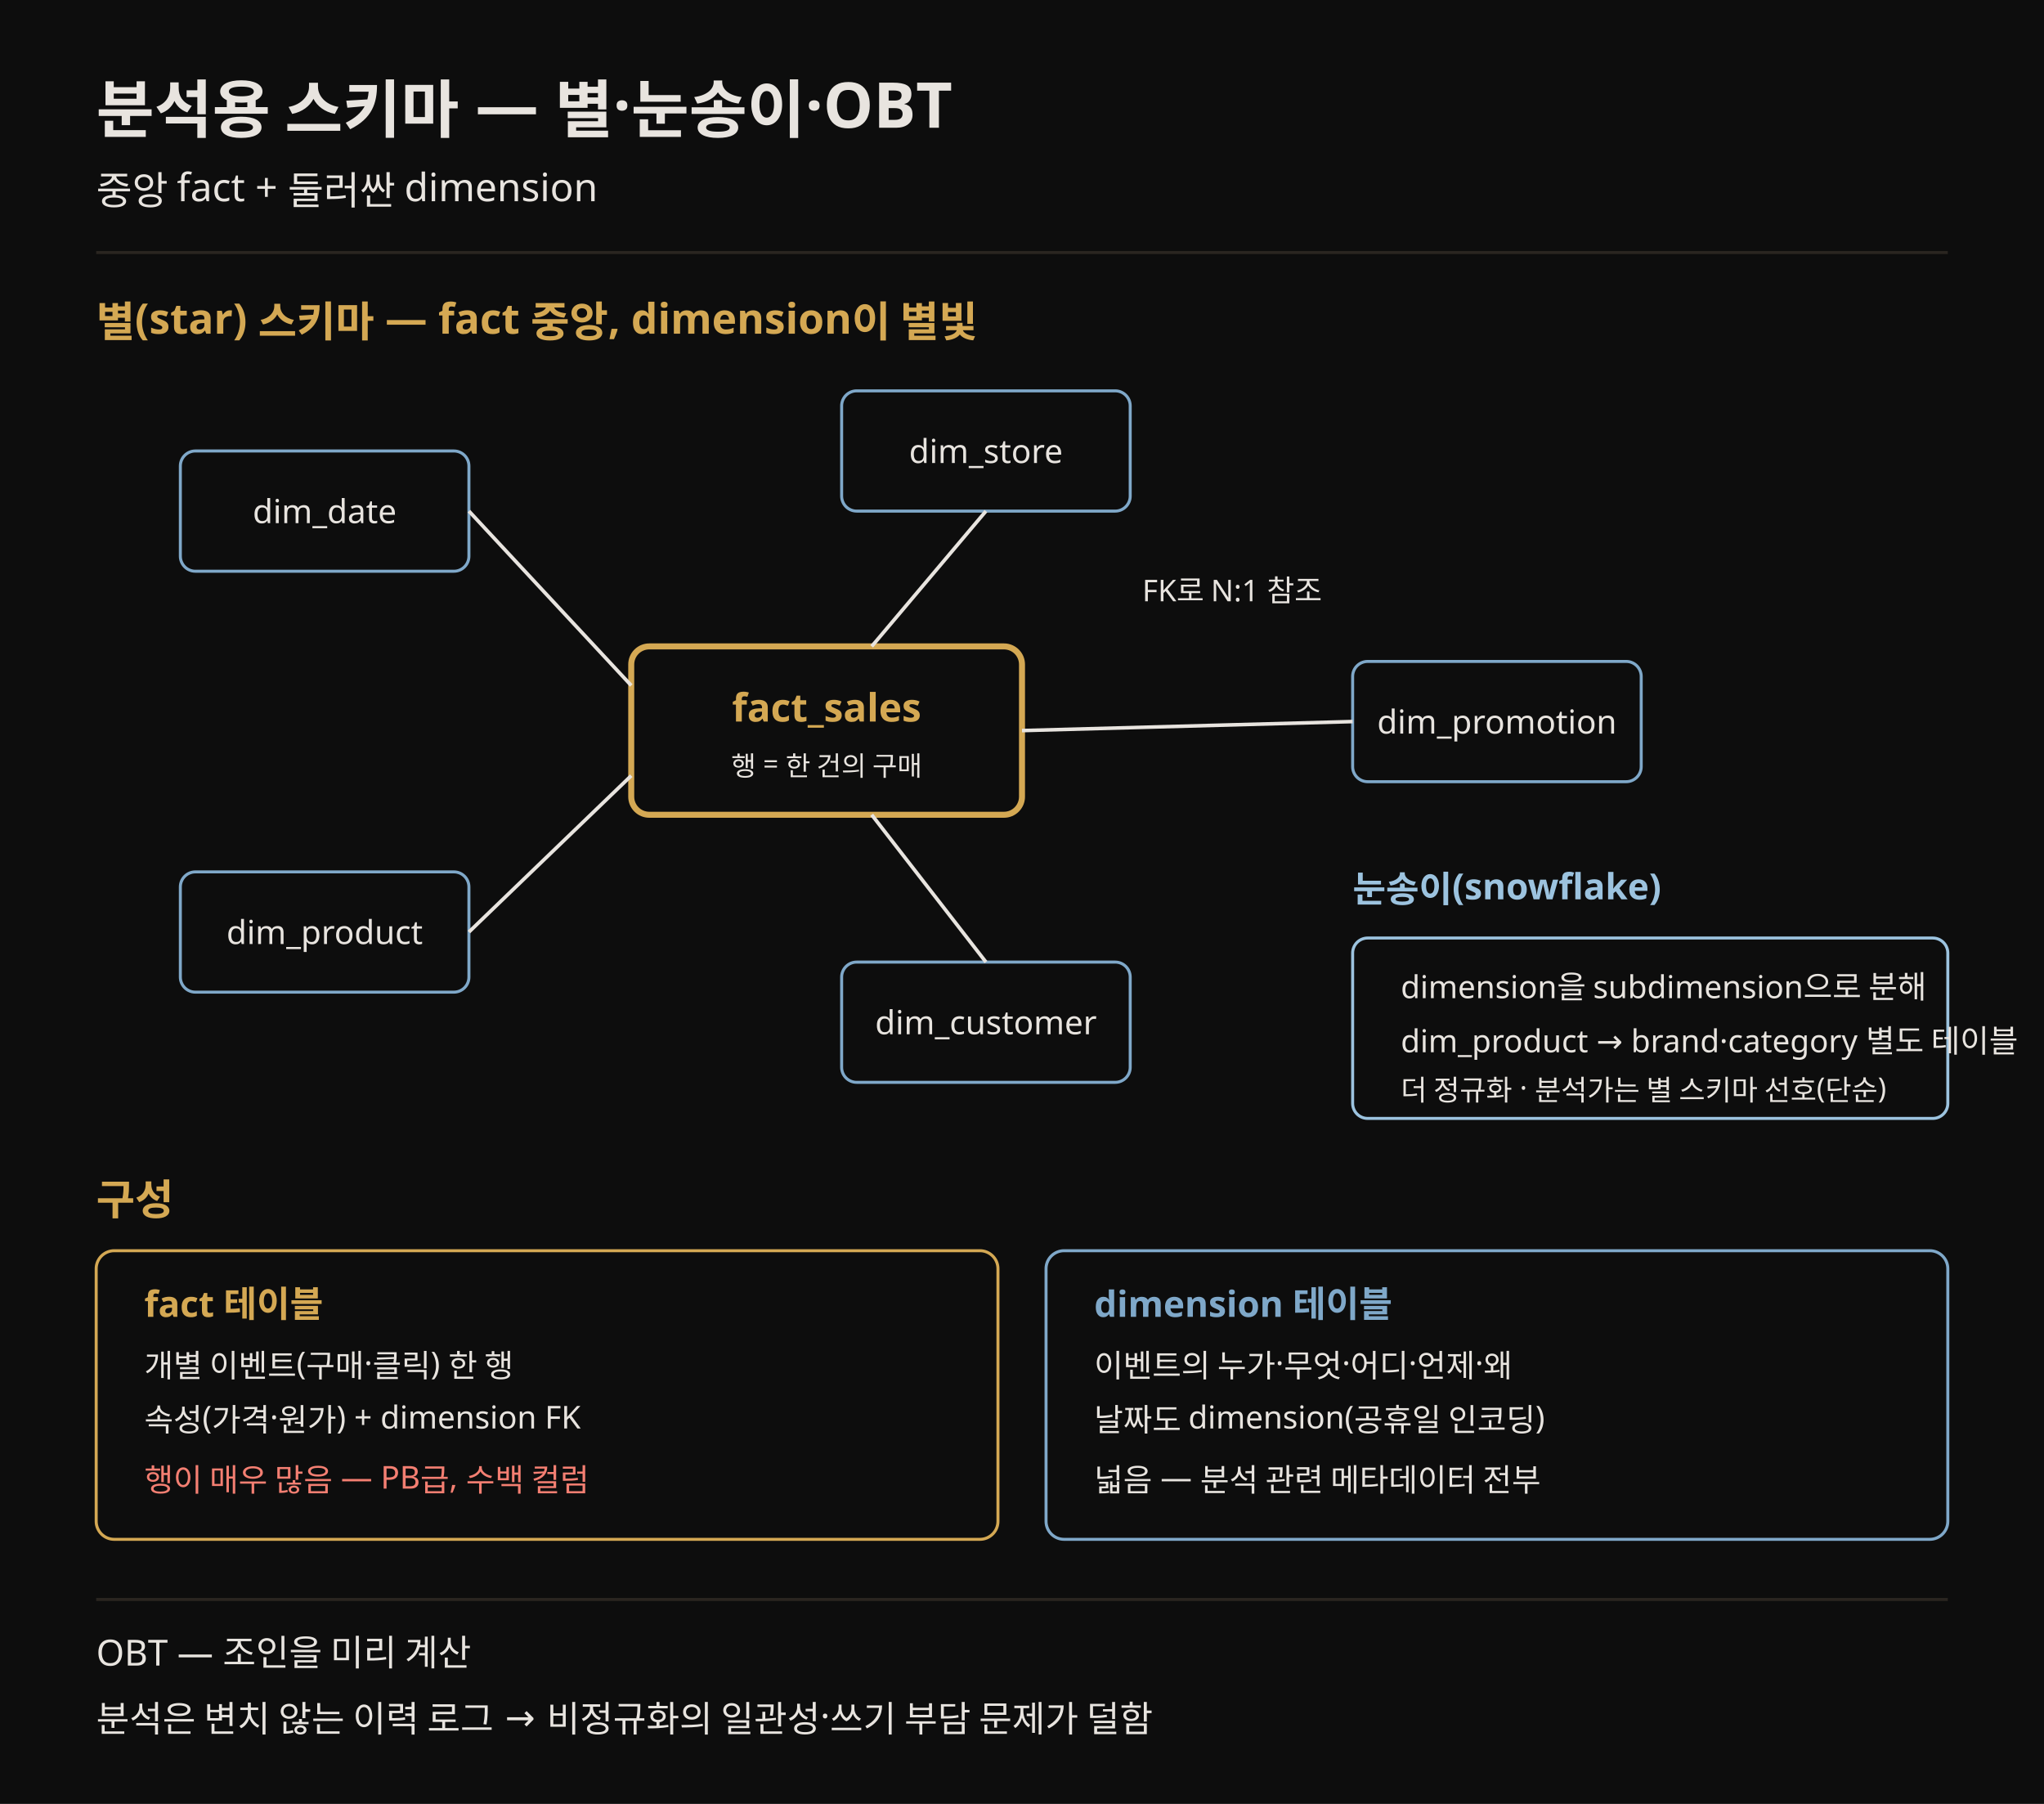
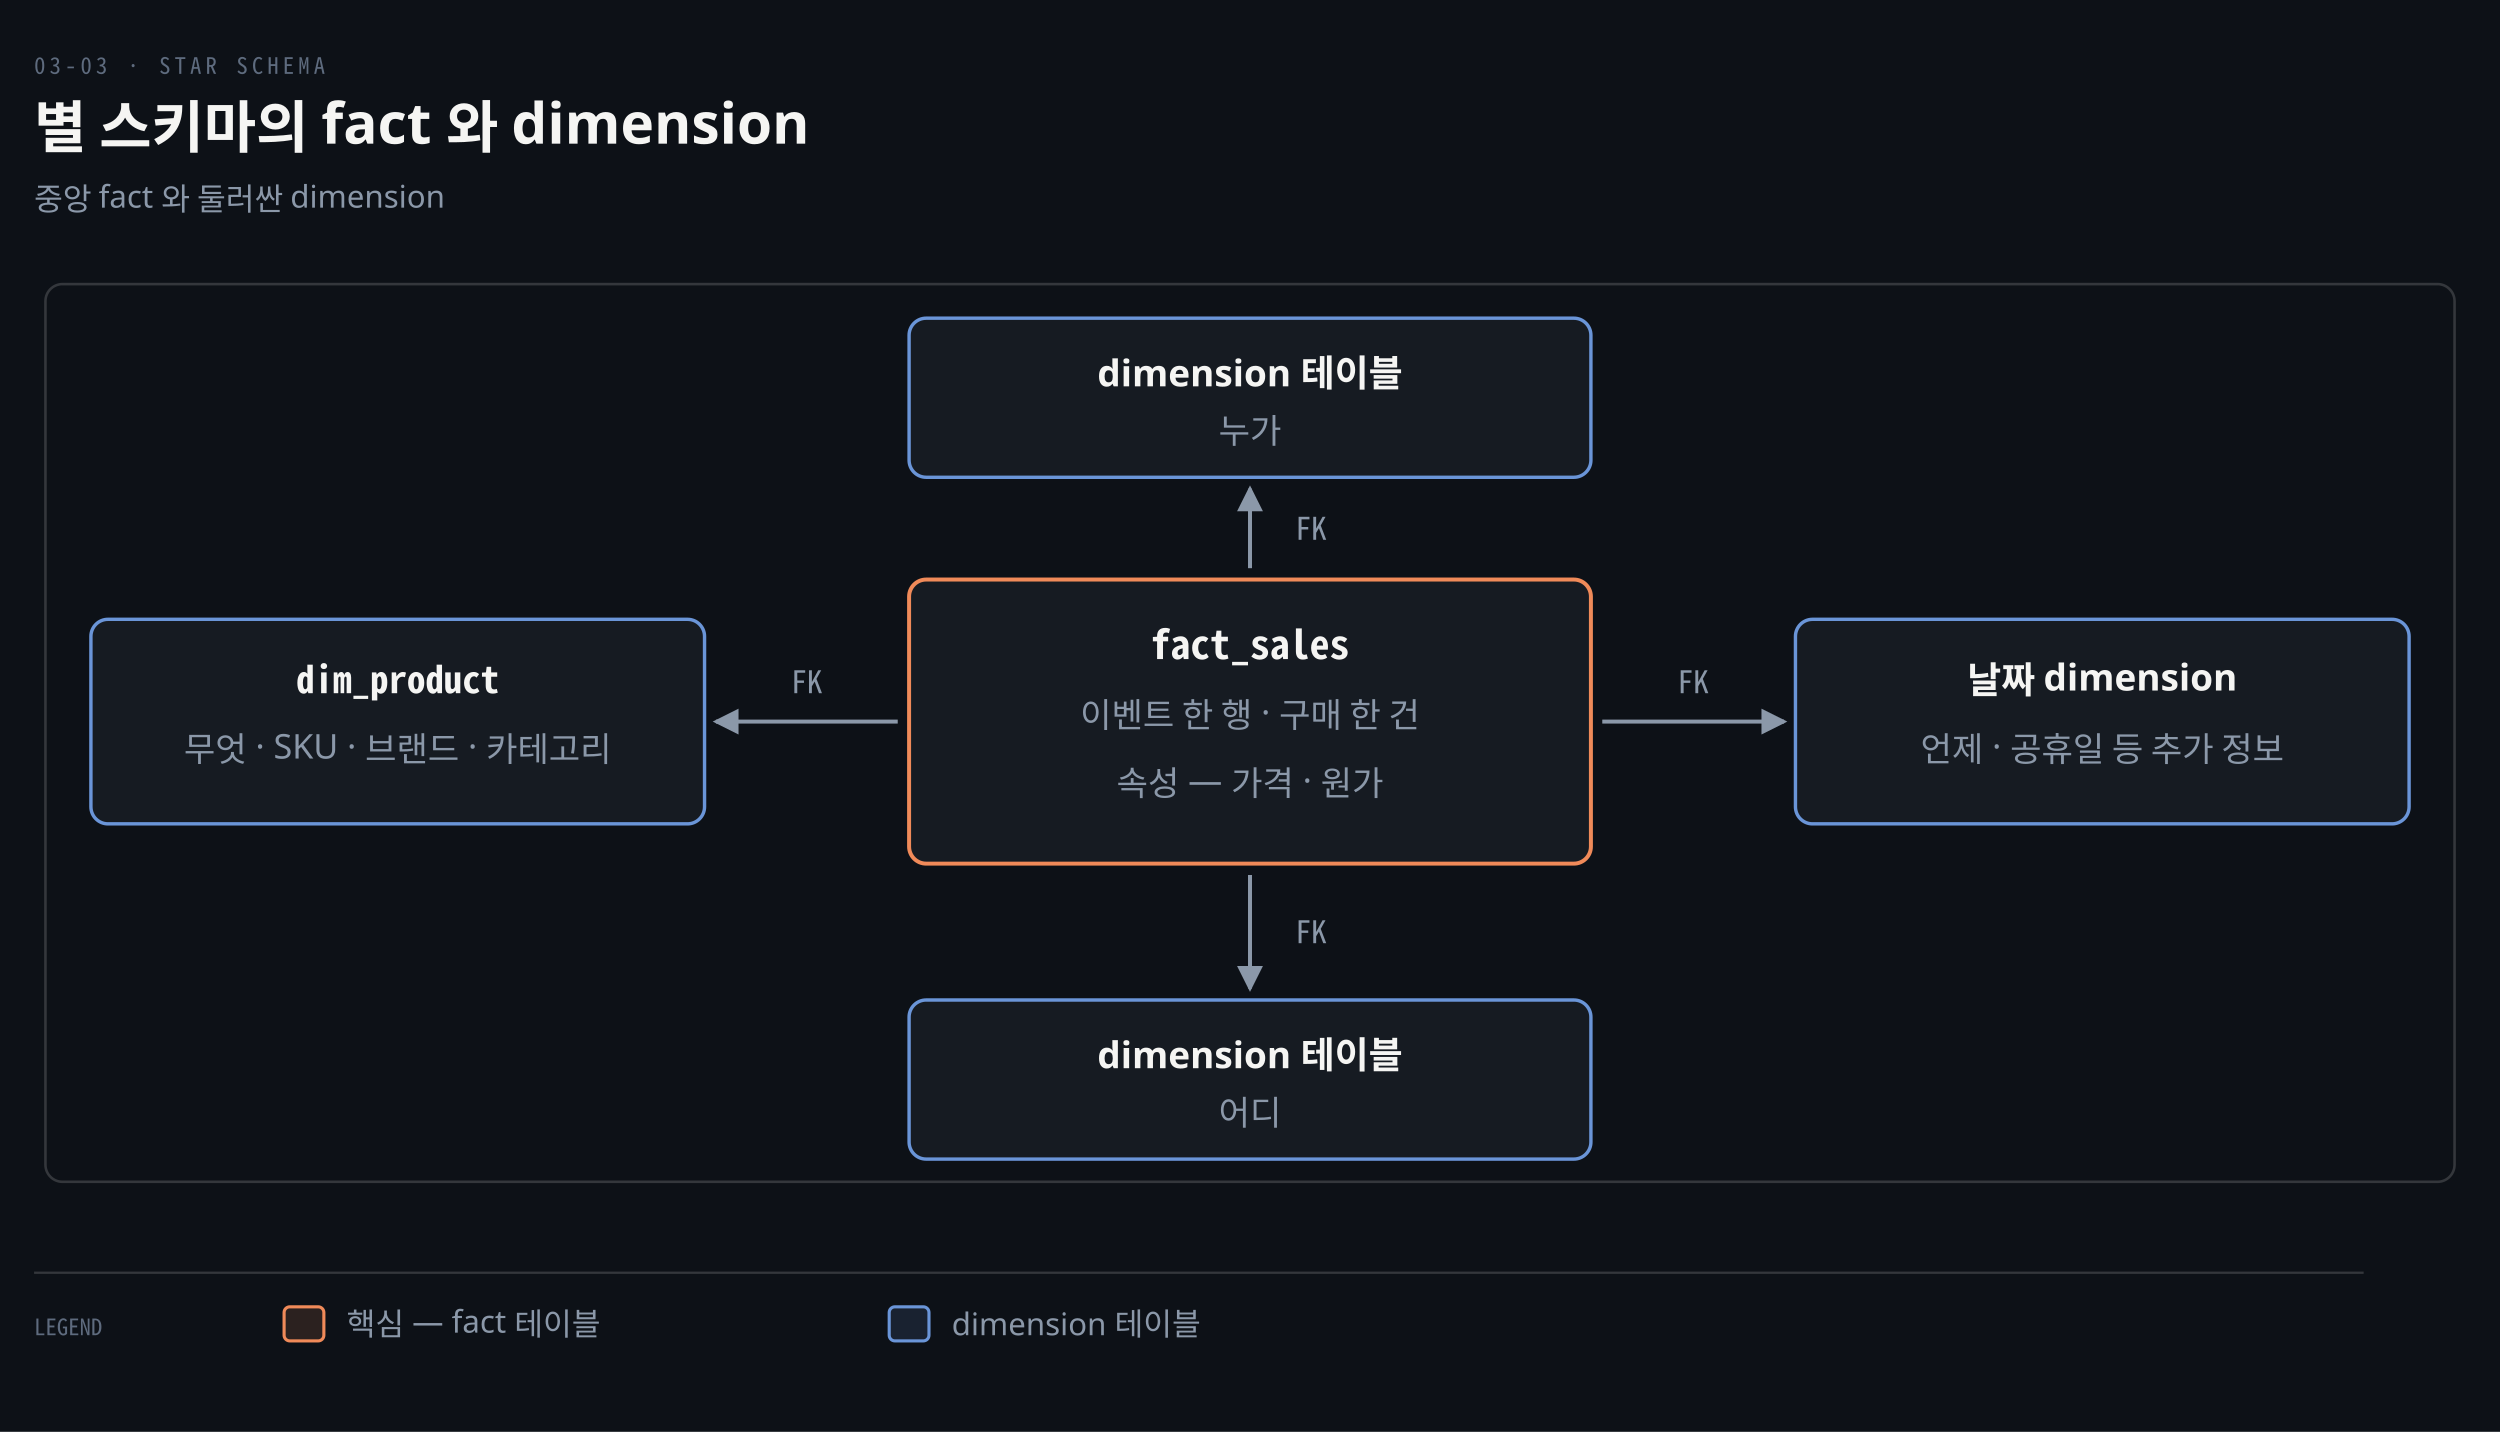
- <svg xmlns="http://www.w3.org/2000/svg" viewBox="0 0 680 600" font-family="Pretendard, sans-serif" role="img">
-   <rect width="680" height="600" fill="#0d0d0d" />
-   <text x="32" y="44" fill="#e8e4df" font-size="21" font-weight="700">분석용 스키마 — 별·눈송이·OBT</text>
-   <text x="32" y="68" fill="#e8e4df" font-size="13">중앙 fact + 둘러싼 dimension</text>
-   <line x1="32" y1="84" x2="648" y2="84" stroke="rgb(42,37,32)" stroke-width="1" />
-   <text x="32" y="112" fill="rgb(212,168,83)" font-size="14" font-weight="700">별(star) 스키마 — fact 중앙, dimension이 별빛</text>
-   <rect x="60" y="150" width="96" height="40" rx="5" fill="#0d0d0d" stroke="#7fa8c9" />
-   <text x="108" y="174" fill="#e8e4df" font-size="11" text-anchor="middle">dim_date</text>
-   <rect x="60" y="290" width="96" height="40" rx="5" fill="#0d0d0d" stroke="#7fa8c9" />
-   <text x="108" y="314" fill="#e8e4df" font-size="11" text-anchor="middle">dim_product</text>
-   <rect x="280" y="130" width="96" height="40" rx="5" fill="#0d0d0d" stroke="#7fa8c9" />
-   <text x="328" y="154" fill="#e8e4df" font-size="11" text-anchor="middle">dim_store</text>
-   <rect x="280" y="320" width="96" height="40" rx="5" fill="#0d0d0d" stroke="#7fa8c9" />
-   <text x="328" y="344" fill="#e8e4df" font-size="11" text-anchor="middle">dim_customer</text>
-   <rect x="450" y="220" width="96" height="40" rx="5" fill="#0d0d0d" stroke="#7fa8c9" />
-   <text x="498" y="244" fill="#e8e4df" font-size="11" text-anchor="middle">dim_promotion</text>
-   <rect x="210" y="215" width="130" height="56" rx="6" fill="#0d0d0d" stroke="rgb(212,168,83)" stroke-width="2" />
-   <text x="275" y="240" fill="rgb(212,168,83)" font-size="13" text-anchor="middle" font-weight="700">fact_sales</text>
-   <text x="275" y="258" fill="#e8e4df" font-size="9" text-anchor="middle">행 = 한 건의 구매</text>
-   <line x1="156" y1="170" x2="210" y2="228" stroke="#e8e4df" stroke-width="1.2" />
-   <line x1="156" y1="310" x2="210" y2="258" stroke="#e8e4df" stroke-width="1.2" />
-   <line x1="328" y1="170" x2="290" y2="215" stroke="#e8e4df" stroke-width="1.2" />
-   <line x1="328" y1="320" x2="290" y2="271" stroke="#e8e4df" stroke-width="1.2" />
-   <line x1="450" y1="240" x2="340" y2="243" stroke="#e8e4df" stroke-width="1.2" />
-   <text x="380" y="200" fill="#e8e4df" font-size="10">FK로 N:1 참조</text>
-   <text x="450" y="300" fill="#9cc3df" font-size="12" font-weight="700">눈송이(snowflake)</text>
-   <rect x="450" y="312" width="198" height="60" rx="5" fill="#0d0d0d" stroke="#9cc3df" />
-   <text x="466" y="332" fill="#e8e4df" font-size="10.5">dimension을 subdimension으로 분해</text>
-   <text x="466" y="350" fill="#e8e4df" font-size="10.5">dim_product → brand·category 별도 테이블</text>
-   <text x="466" y="366" fill="#e8e4df" font-size="9.5">더 정규화 · 분석가는 별 스키마 선호(단순)</text>
-   <text x="32" y="404" fill="rgb(212,168,83)" font-size="14" font-weight="700">구성</text>
-   <rect x="32" y="416" width="300" height="96" rx="6" fill="#0d0d0d" stroke="rgb(212,168,83)" />
-   <text x="48" y="438" fill="rgb(212,168,83)" font-size="12" font-weight="700">fact 테이블</text>
-   <text x="48" y="458" fill="#e8e4df" font-size="10.5">개별 이벤트(구매·클릭) 한 행</text>
-   <text x="48" y="476" fill="#e8e4df" font-size="10.5">속성(가격·원가) + dimension FK</text>
-   <text x="48" y="496" fill="#f47f72" font-size="10.5">행이 매우 많음 — PB급, 수백 컬럼</text>
-   <rect x="348" y="416" width="300" height="96" rx="6" fill="#0d0d0d" stroke="#7fa8c9" />
-   <text x="364" y="438" fill="#7fa8c9" font-size="12" font-weight="700">dimension 테이블</text>
-   <text x="364" y="458" fill="#e8e4df" font-size="10.5">이벤트의 누가·무엇·어디·언제·왜</text>
-   <text x="364" y="476" fill="#e8e4df" font-size="10.5">날짜도 dimension(공휴일 인코딩)</text>
-   <text x="364" y="496" fill="#e8e4df" font-size="10.5">넓음 — 분석 관련 메타데이터 전부</text>
-   <line x1="32" y1="532" x2="648" y2="532" stroke="rgb(42,37,32)" stroke-width="1" />
-   <text x="32" y="554" fill="#e8e4df" font-size="12">OBT — 조인을 미리 계산</text>
-   <text x="32" y="576" fill="#e8e4df" font-size="12">분석은 변치 않는 이력 로그 → 비정규화의 일관성·쓰기 부담 문제가 덜함</text>
+ <svg xmlns="http://www.w3.org/2000/svg" viewBox="0 0 880 504" width="100%" role="img" aria-labelledby="dt dd">
  <defs>
-     <marker id="ar" markerWidth="8" markerHeight="8" refX="7" refY="4" orient="auto">
-       <path d="M0,1 L7,4 L0,7" fill="none" stroke="#e8e4df" stroke-width="1.2" />
+     <marker id="ar" viewBox="0 0 8 8" refX="7" refY="4" markerWidth="6.5" markerHeight="6.5" orient="auto">
+       <path d="M0 0 L8 4 L0 8 z" fill="#8B98A9" />
+     </marker>
+     <marker id="ok" viewBox="0 0 8 8" refX="7" refY="4" markerWidth="6.5" markerHeight="6.5" orient="auto">
+       <path d="M0 0 L8 4 L0 8 z" fill="#3FB98C" />
+     </marker>
+     <marker id="warn" viewBox="0 0 8 8" refX="7" refY="4" markerWidth="6.5" markerHeight="6.5" orient="auto">
+       <path d="M0 0 L8 4 L0 8 z" fill="#E3B341" />
+     </marker>
+     <marker id="bad" viewBox="0 0 8 8" refX="7" refY="4" markerWidth="6.5" markerHeight="6.5" orient="auto">
+       <path d="M0 0 L8 4 L0 8 z" fill="#F0616D" />
+     </marker>
+     <marker id="info" viewBox="0 0 8 8" refX="7" refY="4" markerWidth="6.5" markerHeight="6.5" orient="auto">
+       <path d="M0 0 L8 4 L0 8 z" fill="#6A95D8" />
+     </marker>
+     <marker id="acc" viewBox="0 0 8 8" refX="7" refY="4" markerWidth="6.5" markerHeight="6.5" orient="auto">
+       <path d="M0 0 L8 4 L0 8 z" fill="#F08A59" />
+     </marker>
+     <marker id="soft" viewBox="0 0 8 8" refX="7" refY="4" markerWidth="6.5" markerHeight="6.5" orient="auto">
+       <path d="M0 0 L8 4 L0 8 z" fill="#5E6B7E" />
    </marker>
  </defs>
+   <rect width="880" height="504" fill="#0D1117" />
+   <text x="12" y="26" font-family="'Geist Mono','Noto Sans Mono CJK KR',monospace" font-size="8" letter-spacing="0.18em" fill="#5E6B7E">03-03 · STAR SCHEMA</text>
+   <text x="12" y="52" font-family="'Geist','Apple SD Gothic Neo','Noto Sans KR','Malgun Gothic',sans-serif" font-size="20" font-weight="600" fill="#F5F5F3">별 스키마의 fact 와 dimension</text>
+   <text x="12" y="74" font-family="'Geist','Apple SD Gothic Neo','Noto Sans KR','Malgun Gothic',sans-serif" font-size="11" fill="#8B98A9">중앙 fact 와 둘러싼 dimension</text>
+   <rect x="16" y="100" width="848" height="316" rx="6" fill="#0D1117" stroke="rgba(191,192,192,0.22)" stroke-width="0.9" />
+   <rect x="320" y="204" width="240" height="100" rx="6" fill="#161B22" stroke="#F08A59" stroke-width="1.4" />
+   <text x="440" y="232" text-anchor="middle" font-family="'Geist Mono','Noto Sans Mono CJK KR',monospace" font-size="14" font-weight="600" fill="#F5F5F3">fact_sales</text>
+   <text x="440" y="256" text-anchor="middle" font-family="'Geist','Apple SD Gothic Neo','Noto Sans KR','Malgun Gothic',sans-serif" font-size="12" font-weight="400" fill="#8B98A9">이벤트 한 행 · 구매 한 건</text>
+   <text x="440" y="280" text-anchor="middle" font-family="'Geist','Apple SD Gothic Neo','Noto Sans KR','Malgun Gothic',sans-serif" font-size="12" font-weight="400" fill="#8B98A9">속성 — 가격 · 원가</text>
+   <rect x="32" y="218" width="216" height="72" rx="6" fill="#161B22" stroke="#6A95D8" stroke-width="1.2" />
+   <text x="140" y="244" text-anchor="middle" font-family="'Geist Mono','Noto Sans Mono CJK KR',monospace" font-size="13" font-weight="600" fill="#F5F5F3">dim_product</text>
+   <text x="140" y="268" text-anchor="middle" font-family="'Geist','Apple SD Gothic Neo','Noto Sans KR','Malgun Gothic',sans-serif" font-size="12" font-weight="400" fill="#8B98A9">무엇 · SKU · 브랜드 · 카테고리</text>
+   <rect x="632" y="218" width="216" height="72" rx="6" fill="#161B22" stroke="#6A95D8" stroke-width="1.2" />
+   <text x="740" y="244" text-anchor="middle" font-family="'Geist','Apple SD Gothic Neo','Noto Sans KR','Malgun Gothic',sans-serif" font-size="13" font-weight="600" fill="#F5F5F3">날짜 dimension</text>
+   <text x="740" y="268" text-anchor="middle" font-family="'Geist','Apple SD Gothic Neo','Noto Sans KR','Malgun Gothic',sans-serif" font-size="12" font-weight="400" fill="#8B98A9">언제 · 공휴일 등 추가 정보</text>
+   <rect x="320" y="112" width="240" height="56" rx="6" fill="#161B22" stroke="#6A95D8" stroke-width="1.2" />
+   <text x="440" y="136" text-anchor="middle" font-family="'Geist','Apple SD Gothic Neo','Noto Sans KR','Malgun Gothic',sans-serif" font-size="13" font-weight="600" fill="#F5F5F3">dimension 테이블</text>
+   <text x="440" y="156" text-anchor="middle" font-family="'Geist','Apple SD Gothic Neo','Noto Sans KR','Malgun Gothic',sans-serif" font-size="12" font-weight="400" fill="#8B98A9">누가</text>
+   <rect x="320" y="352" width="240" height="56" rx="6" fill="#161B22" stroke="#6A95D8" stroke-width="1.2" />
+   <text x="440" y="376" text-anchor="middle" font-family="'Geist','Apple SD Gothic Neo','Noto Sans KR','Malgun Gothic',sans-serif" font-size="13" font-weight="600" fill="#F5F5F3">dimension 테이블</text>
+   <text x="440" y="396" text-anchor="middle" font-family="'Geist','Apple SD Gothic Neo','Noto Sans KR','Malgun Gothic',sans-serif" font-size="12" font-weight="400" fill="#8B98A9">어디</text>
+   <path d="M 316 254 L 252 254" fill="none" stroke="#8B98A9" stroke-width="1.4" marker-end="url(#ar)" />
+   <path d="M 564 254 L 628 254" fill="none" stroke="#8B98A9" stroke-width="1.4" marker-end="url(#ar)" />
+   <path d="M 440 200 L 440 172" fill="none" stroke="#8B98A9" stroke-width="1.4" marker-end="url(#ar)" />
+   <path d="M 440 308 L 440 348" fill="none" stroke="#8B98A9" stroke-width="1.4" marker-end="url(#ar)" />
+   <text x="284" y="244" text-anchor="middle" font-family="'Geist Mono','Noto Sans Mono CJK KR',monospace" font-size="11" font-weight="400" fill="#8B98A9">FK</text>
+   <text x="596" y="244" text-anchor="middle" font-family="'Geist Mono','Noto Sans Mono CJK KR',monospace" font-size="11" font-weight="400" fill="#8B98A9">FK</text>
+   <text x="456" y="190" text-anchor="start" font-family="'Geist Mono','Noto Sans Mono CJK KR',monospace" font-size="11" font-weight="400" fill="#8B98A9">FK</text>
+   <text x="456" y="332" text-anchor="start" font-family="'Geist Mono','Noto Sans Mono CJK KR',monospace" font-size="11" font-weight="400" fill="#8B98A9">FK</text>
+   <line x1="12" y1="448" x2="832" y2="448" stroke="rgba(191,192,192,0.22)" stroke-width="0.8" />
+   <text x="12" y="470" text-anchor="start" font-family="'Geist Mono','Noto Sans Mono CJK KR',monospace" font-size="8" font-weight="400" fill="#5E6B7E">LEGEND</text>
+   <rect x="100" y="460" width="14" height="12" rx="2" fill="#F08A5922" stroke="#F08A59" stroke-width="1.1" />
+   <text x="122" y="470" text-anchor="start" font-family="'Geist','Apple SD Gothic Neo','Noto Sans KR','Malgun Gothic',sans-serif" font-size="11" font-weight="400" fill="#8B98A9">핵심 — fact 테이블</text>
+   <rect x="313" y="460" width="14" height="12" rx="2" fill="#6A95D822" stroke="#6A95D8" stroke-width="1.1" />
+   <text x="335" y="470" text-anchor="start" font-family="'Geist','Apple SD Gothic Neo','Noto Sans KR','Malgun Gothic',sans-serif" font-size="11" font-weight="400" fill="#8B98A9">dimension 테이블</text>
</svg>
